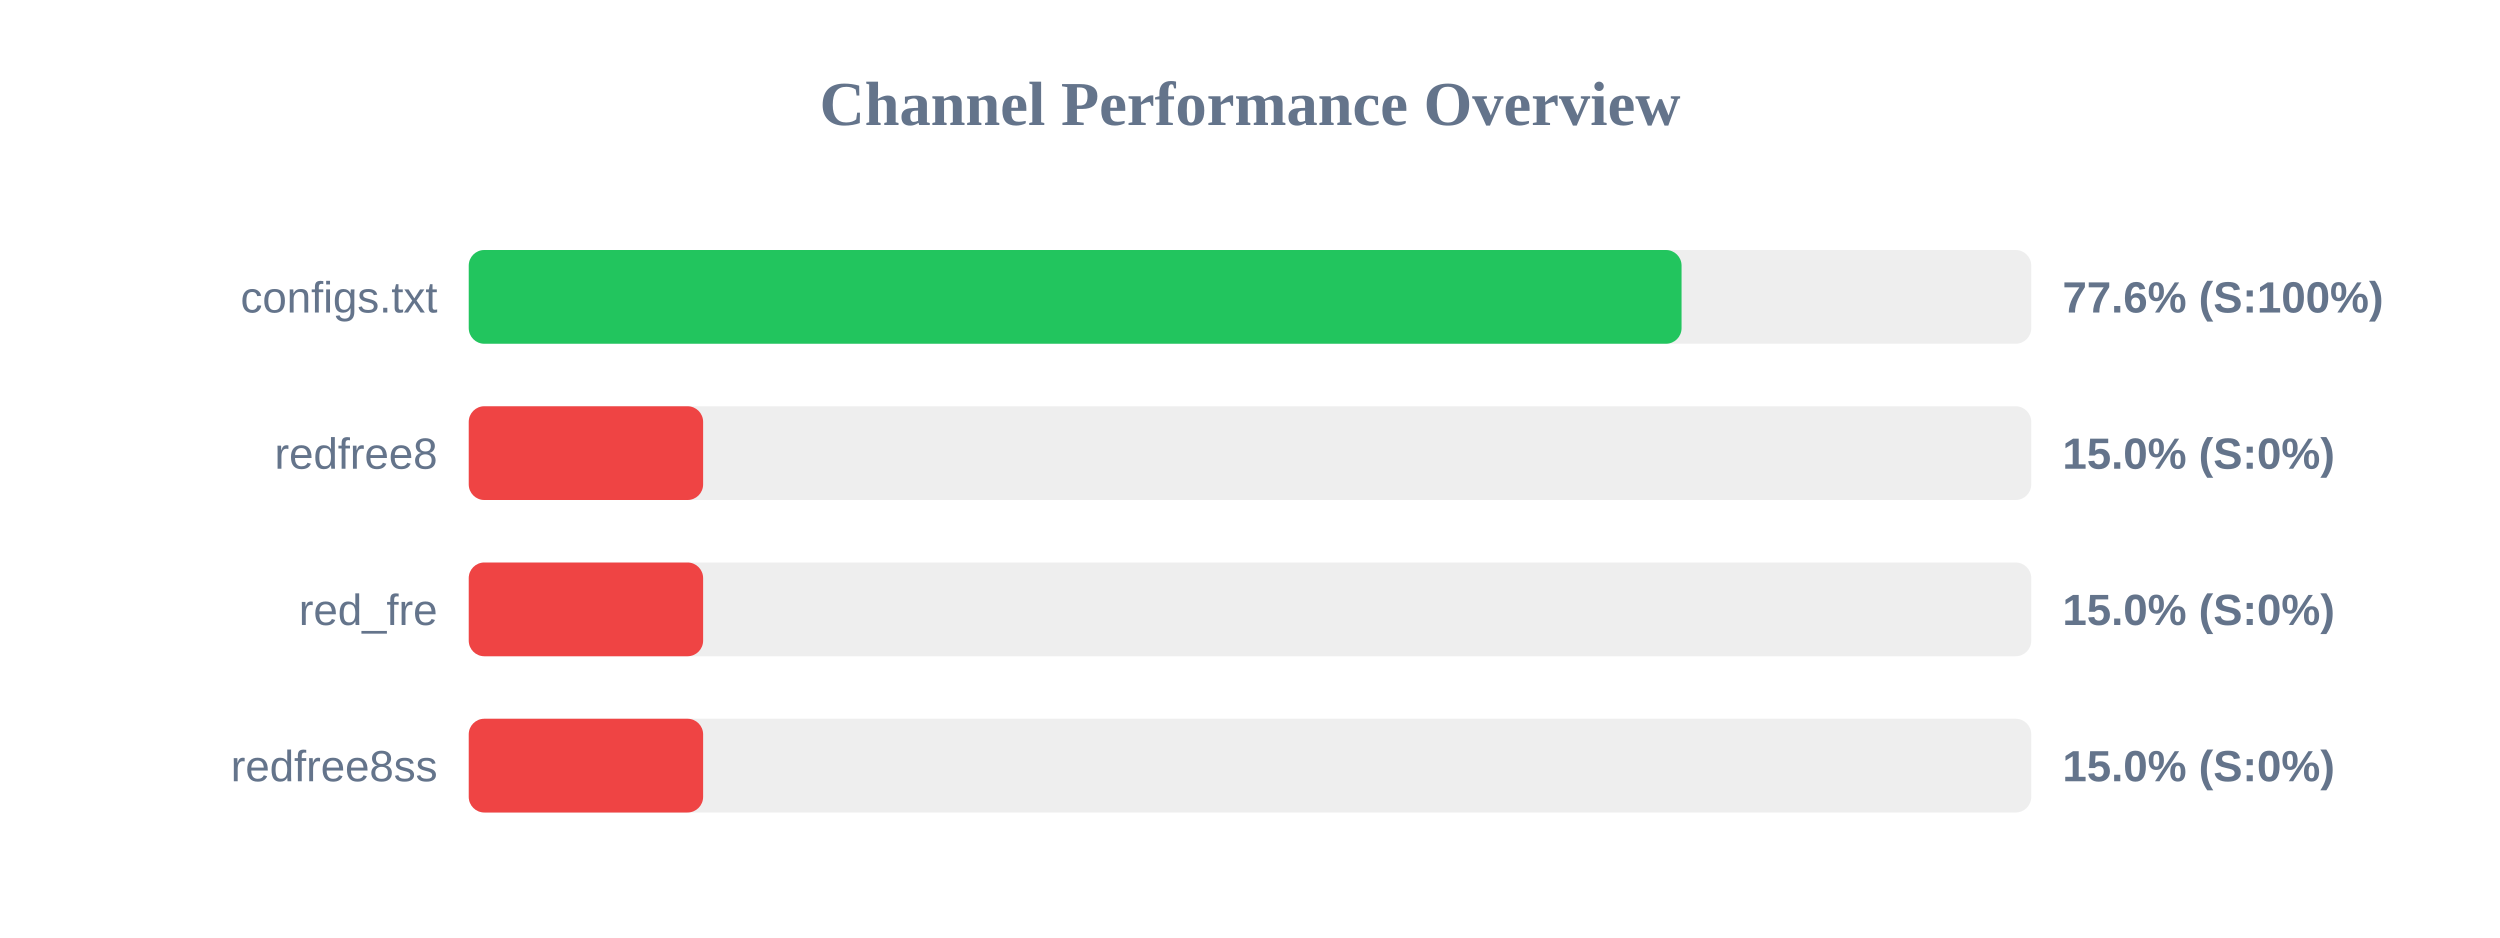
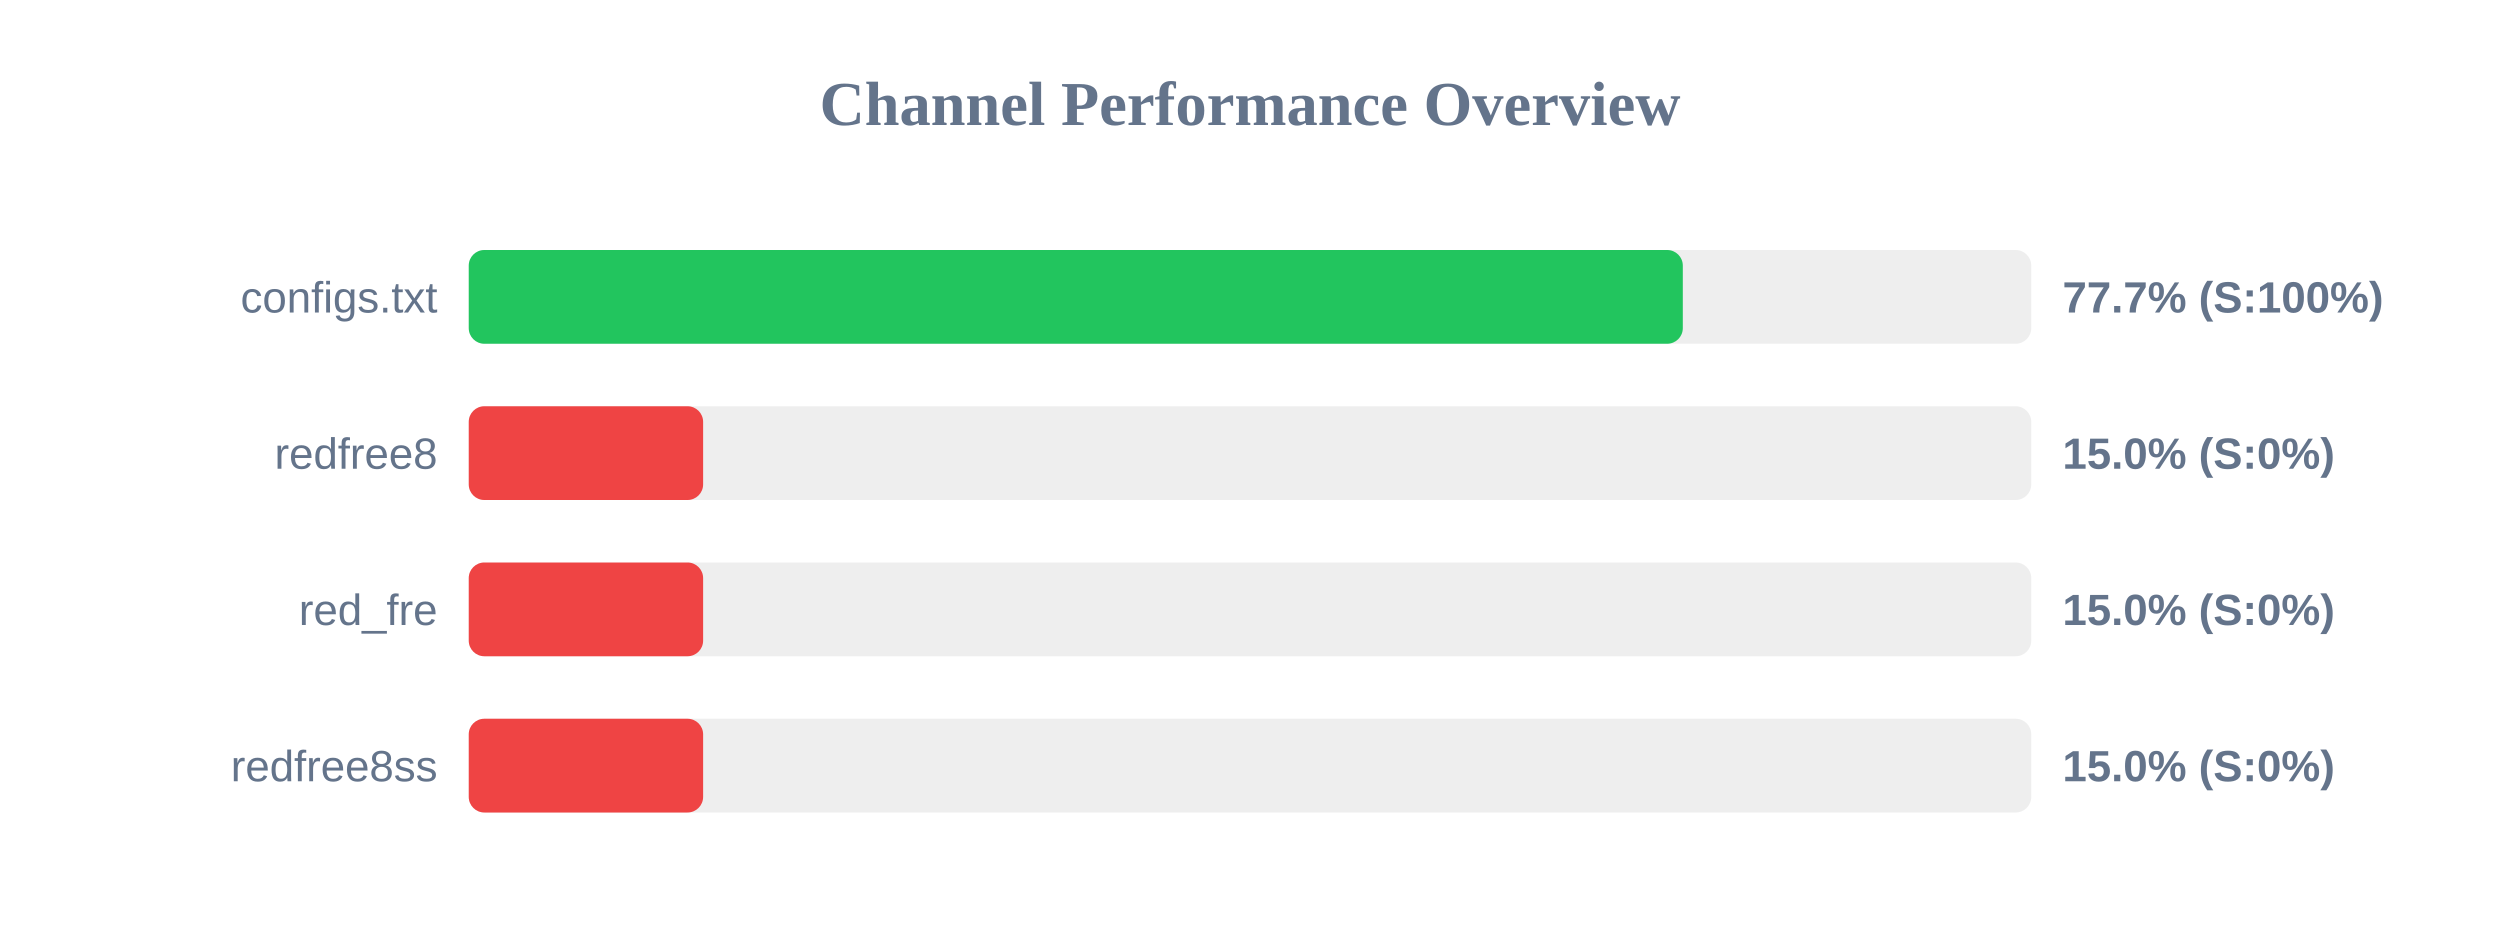
<svg xmlns="http://www.w3.org/2000/svg" width="800" height="300" version="1.1">
  <style>
        .row { font: 14px Arial; fill: #64748b; }
        .score { font: bold 14px Arial; fill: #64748b; }
    </style>
  <text x="400" y="40" text-anchor="middle" font-size="20px" font-weight="bold" fill="#64748b">Channel Performance Overview</text>
  <rect x="150" y="80" width="500" height="30" fill="#eee" rx="5" />
-   <rect x="150" y="80" width="388.1" height="30" fill="#22c55e" rx="5" />
+   <rect x="150" y="80" width="388.5" height="30" fill="#22c55e" rx="5" />
  <text x="140" y="100" text-anchor="end" class="row">configs.txt</text>
-   <text x="660" y="100" text-anchor="start" class="score">77.6% (S:100%)</text>
+   <text x="660" y="100" text-anchor="start" class="score">77.7% (S:100%)</text>
  <rect x="150" y="130" width="500" height="30" fill="#eee" rx="5" />
  <rect x="150" y="130" width="75.0" height="30" fill="#ef4444" rx="5" />
  <text x="140" y="150" text-anchor="end" class="row">redfree8</text>
  <text x="660" y="150" text-anchor="start" class="score">15.0% (S:0%)</text>
  <rect x="150" y="180" width="500" height="30" fill="#eee" rx="5" />
  <rect x="150" y="180" width="75.0" height="30" fill="#ef4444" rx="5" />
  <text x="140" y="200" text-anchor="end" class="row">red_fre</text>
  <text x="660" y="200" text-anchor="start" class="score">15.0% (S:0%)</text>
  <rect x="150" y="230" width="500" height="30" fill="#eee" rx="5" />
  <rect x="150" y="230" width="75.0" height="30" fill="#ef4444" rx="5" />
  <text x="140" y="250" text-anchor="end" class="row">redfree8ss</text>
  <text x="660" y="250" text-anchor="start" class="score">15.0% (S:0%)</text>
</svg>
